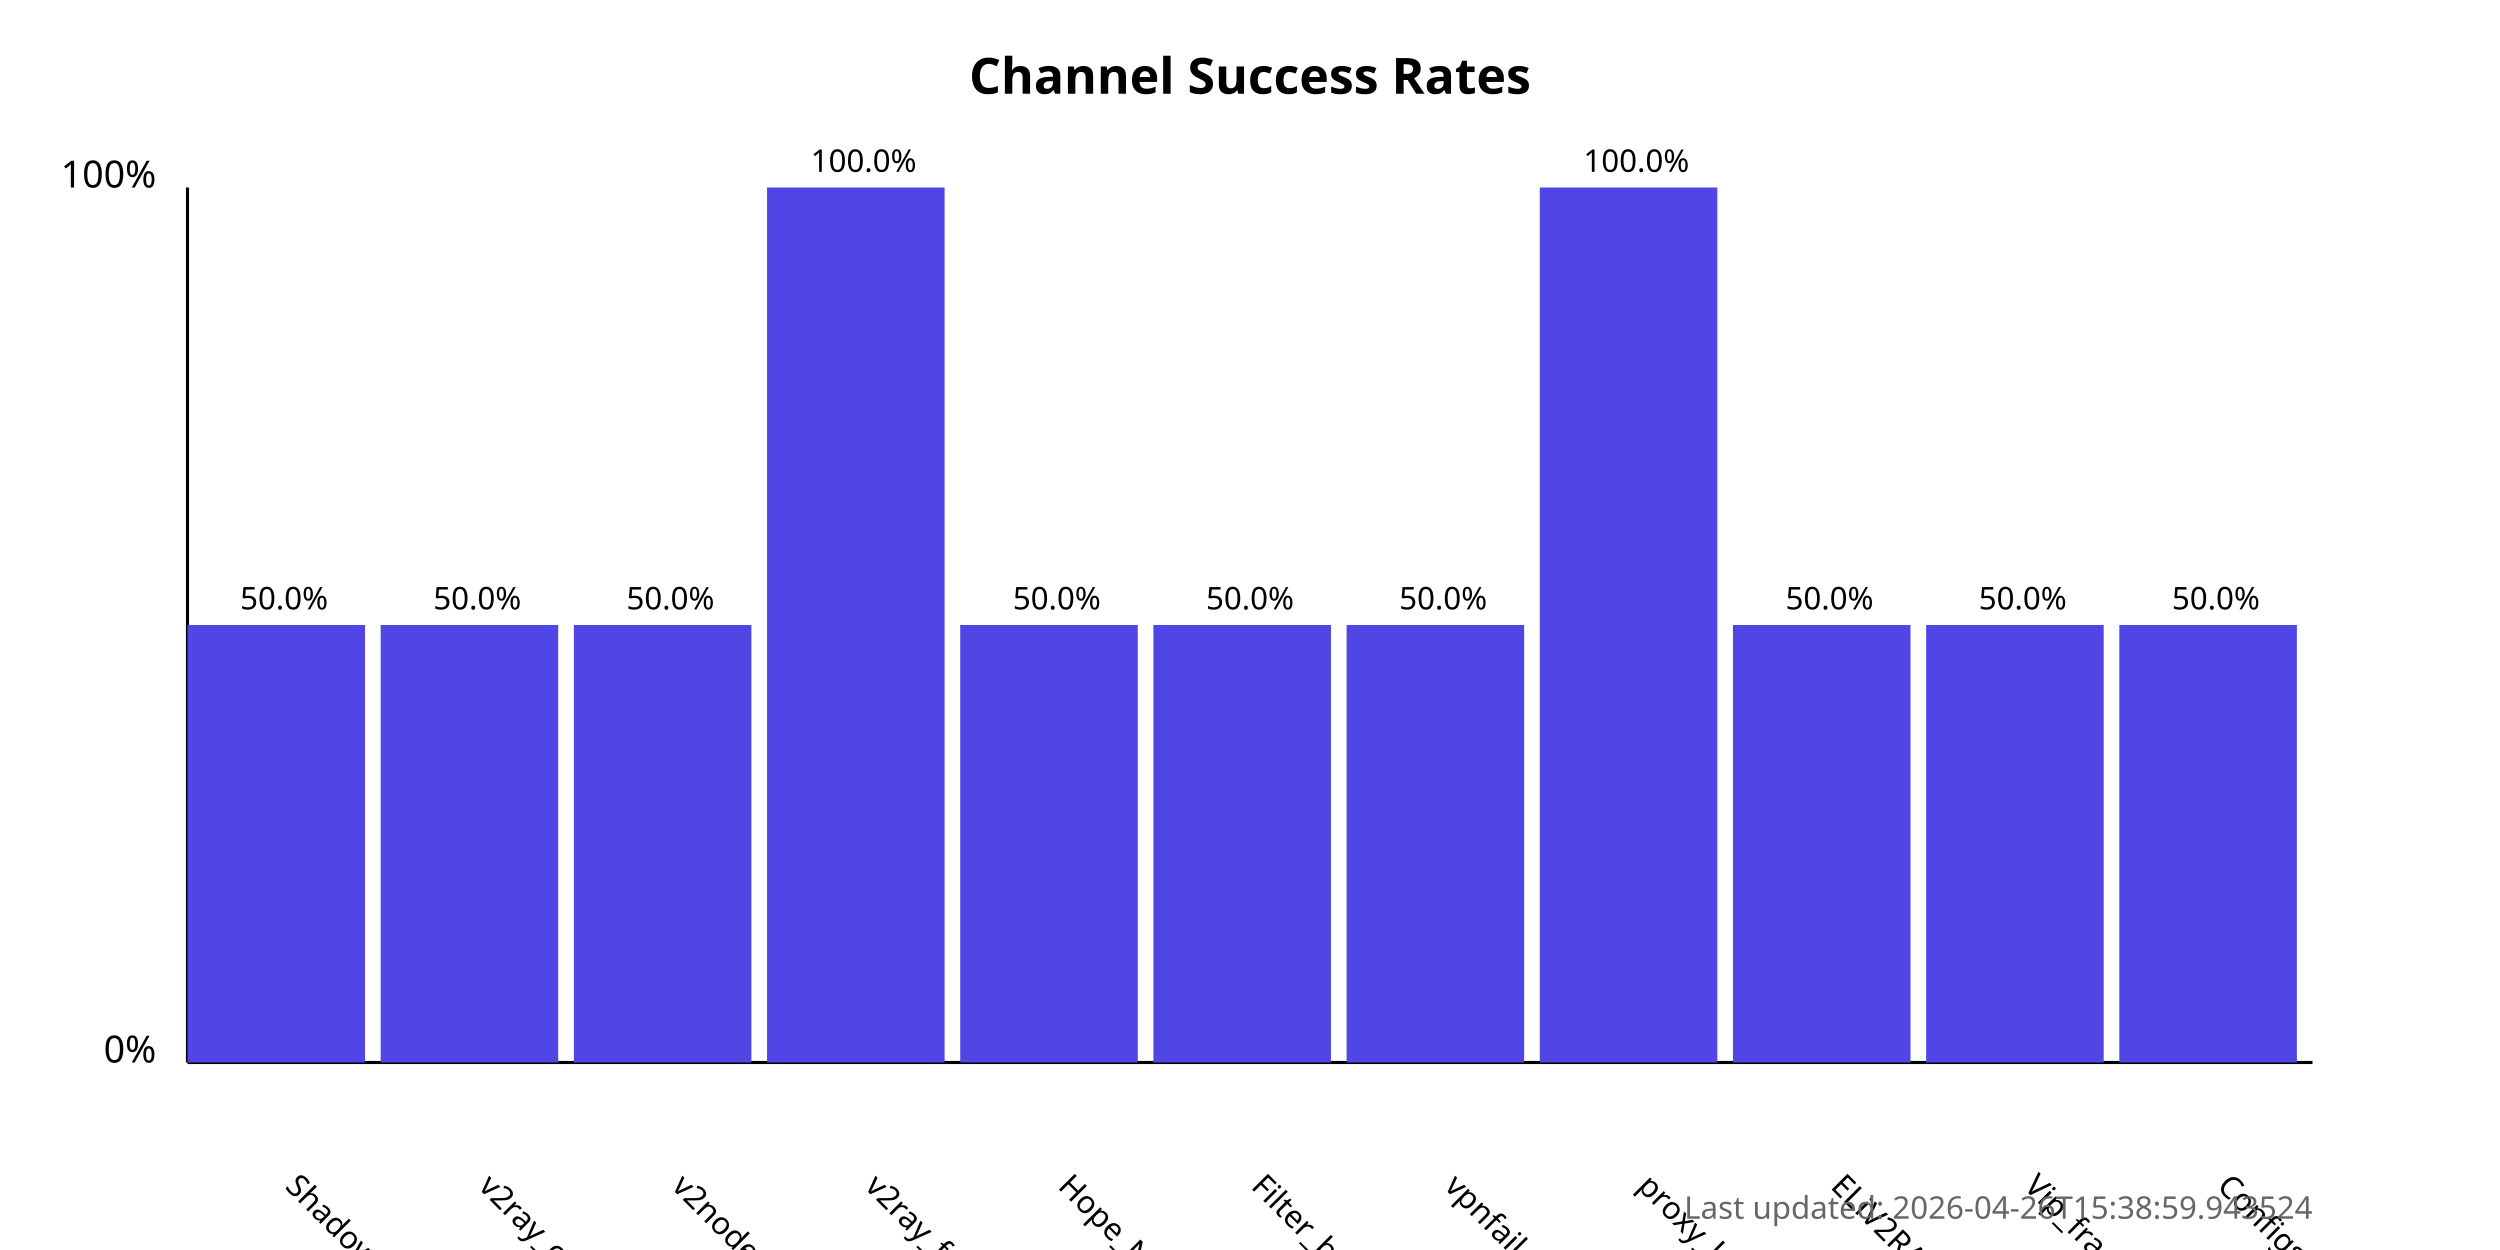
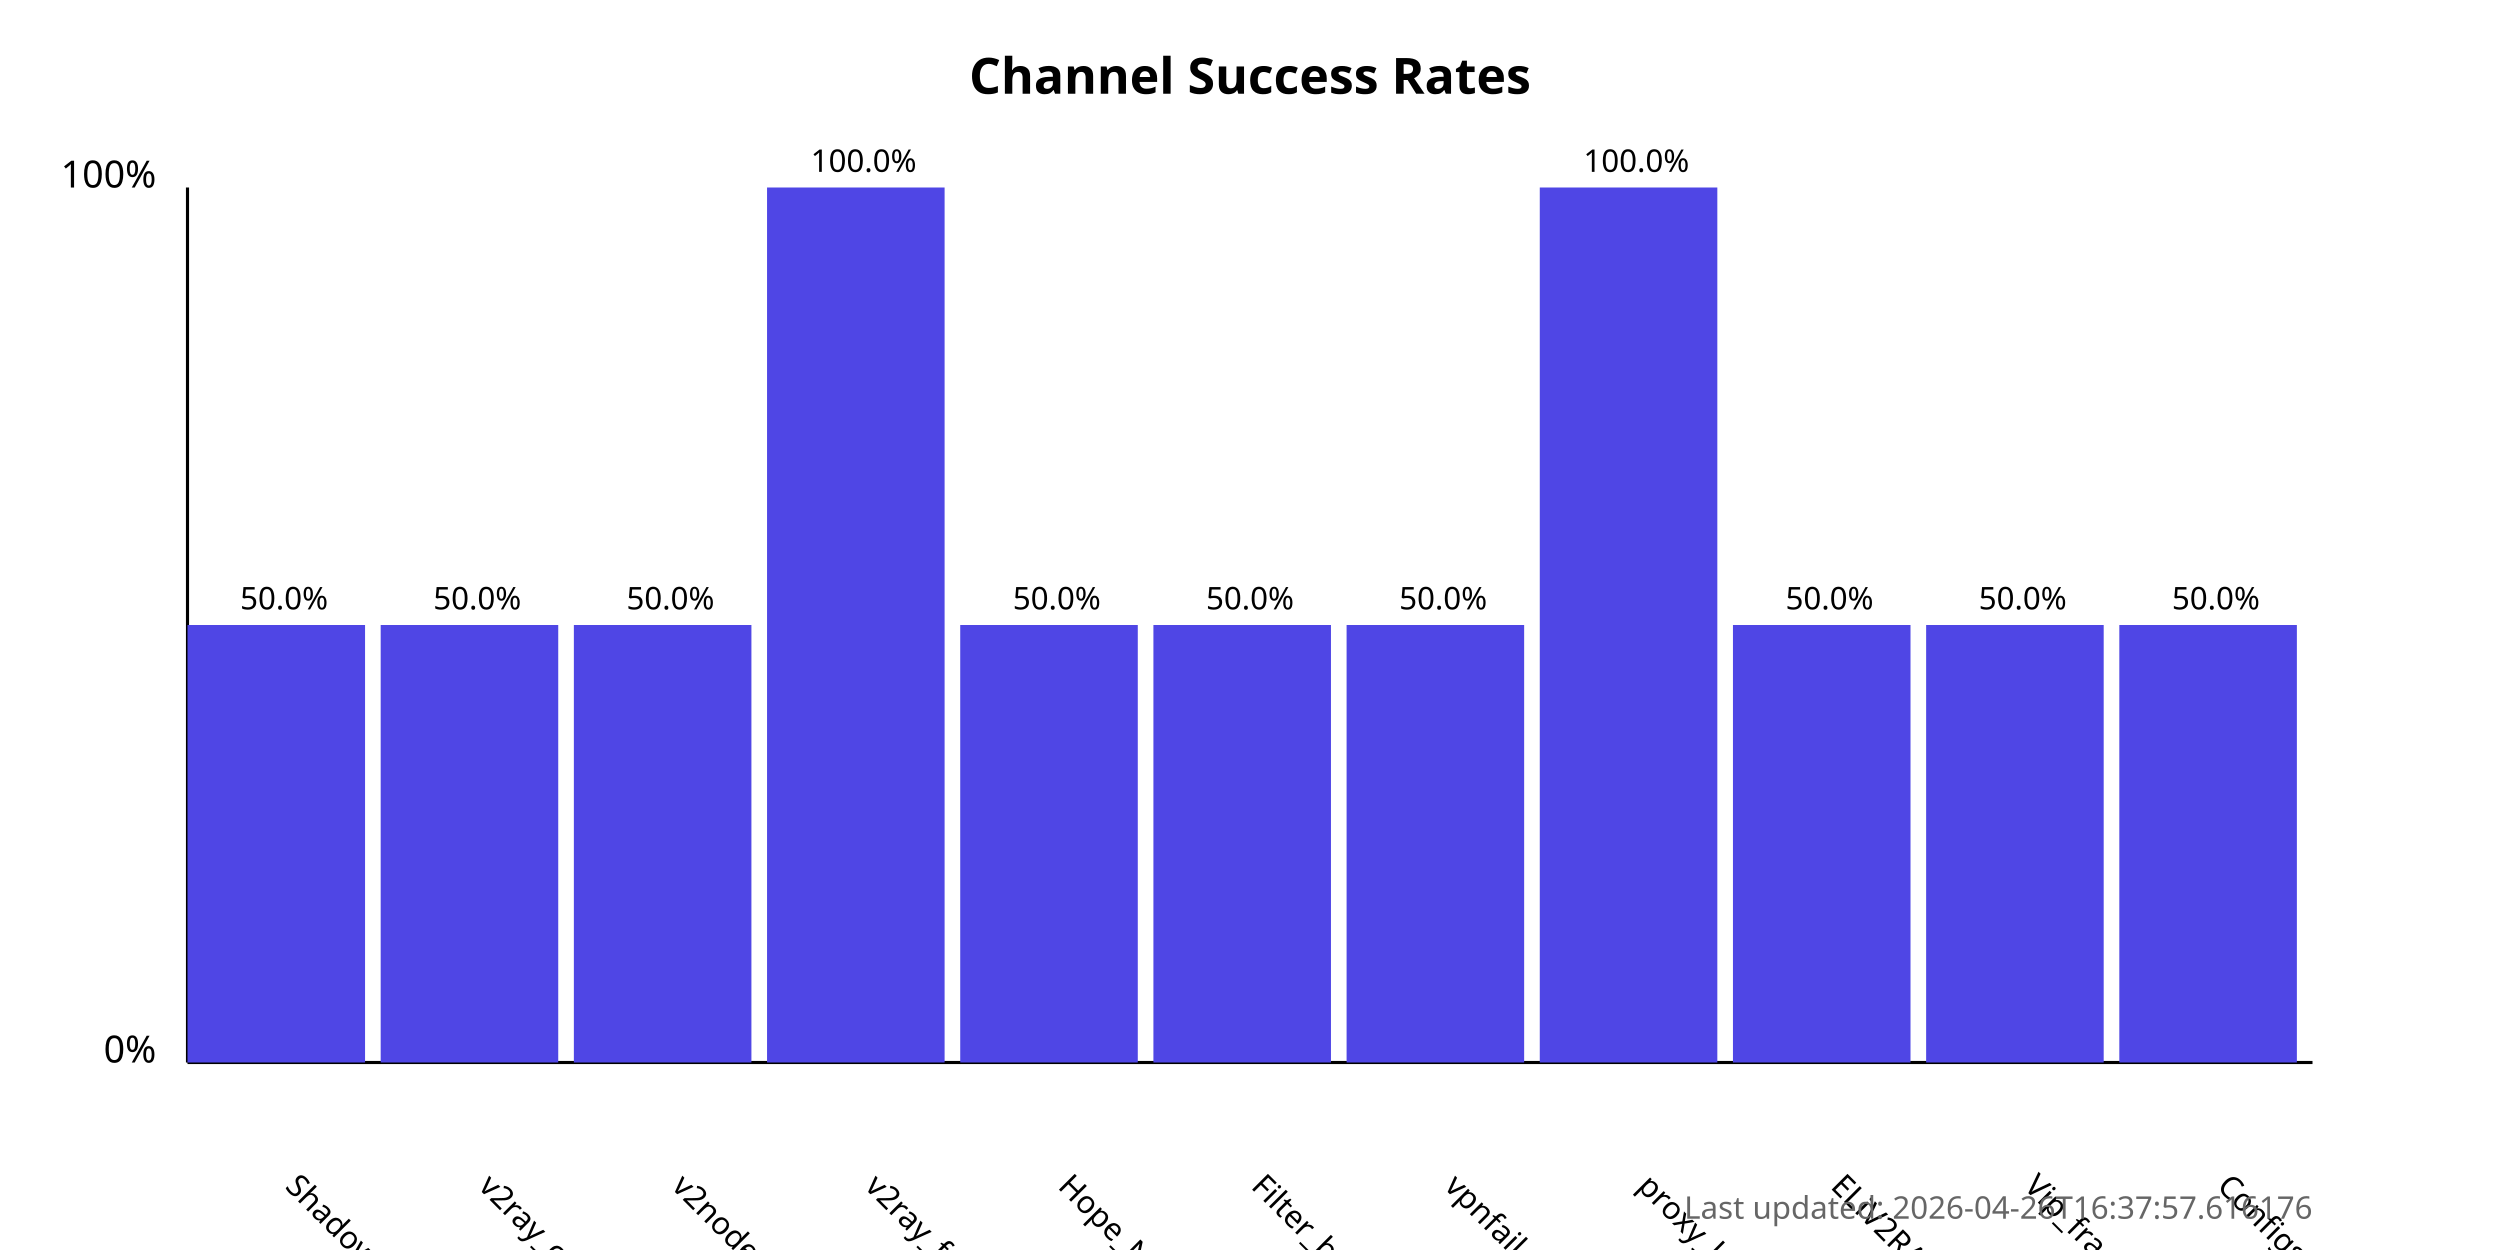
<svg xmlns="http://www.w3.org/2000/svg" width="800" height="400">
  <style>
            .chart-title { font: bold 16px sans-serif; }
            .axis-label { font: 12px sans-serif; }
            .tick-label { font: 10px sans-serif; }
            .bar { fill: #4f46e5; }
            .bar:hover { fill: #6366f1; }
            .timestamp { font: 10px sans-serif; fill: #666; }
        </style>
  <text x="400.0" y="30" text-anchor="middle" class="chart-title">
            Channel Success Rates
        </text>
  <line x1="60" y1="340" x2="60" y2="60" stroke="black" stroke-width="1" />
  <line x1="60" y1="340" x2="740" y2="340" stroke="black" stroke-width="1" />
  <text x="50" y="340" text-anchor="end" class="axis-label">0%</text>
  <text x="50" y="60" text-anchor="end" class="axis-label">100%</text>
  <g>
    <rect x="60" y="200.0" width="56.818" height="140.0" class="bar" />
    <text x="90.909" y="380" transform="rotate(45, 90.90909, 380)" text-anchor="start" class="tick-label">
                ShadowProxy66
            </text>
    <text x="90.909" y="195.0" text-anchor="middle" class="tick-label">
                50.0%
            </text>
  </g>
  <g>
    <rect x="121.818" y="200.0" width="56.818" height="140.0" class="bar" />
    <text x="152.727" y="380" transform="rotate(45, 152.7273, 380)" text-anchor="start" class="tick-label">
                v2ray_configs_pool
            </text>
    <text x="152.727" y="195.0" text-anchor="middle" class="tick-label">
                50.0%
            </text>
  </g>
  <g>
    <rect x="183.636" y="200.0" width="56.818" height="140.0" class="bar" />
    <text x="214.545" y="380" transform="rotate(45, 214.5455, 380)" text-anchor="start" class="tick-label">
                v2nodes
            </text>
    <text x="214.545" y="195.0" text-anchor="middle" class="tick-label">
                50.0%
            </text>
  </g>
  <g>
    <rect x="245.455" y="60.0" width="56.818" height="280.0" class="bar" />
    <text x="276.364" y="380" transform="rotate(45, 276.3636, 380)" text-anchor="start" class="tick-label">
                v2ray_free_conf
            </text>
    <text x="276.364" y="55.0" text-anchor="middle" class="tick-label">
                100.0%
            </text>
  </g>
  <g>
    <rect x="307.273" y="200.0" width="56.818" height="140.0" class="bar" />
    <text x="338.182" y="380" transform="rotate(45, 338.1818, 380)" text-anchor="start" class="tick-label">
                Hope_Net
            </text>
    <text x="338.182" y="195.0" text-anchor="middle" class="tick-label">
                50.0%
            </text>
  </g>
  <g>
    <rect x="369.091" y="200.0" width="56.818" height="140.0" class="bar" />
    <text x="400.0" y="380" transform="rotate(45, 400.0, 380)" text-anchor="start" class="tick-label">
                Filter_breaker
            </text>
    <text x="400.0" y="195.0" text-anchor="middle" class="tick-label">
                50.0%
            </text>
  </g>
  <g>
    <rect x="430.909" y="200.0" width="56.818" height="140.0" class="bar" />
    <text x="461.818" y="380" transform="rotate(45, 461.8182, 380)" text-anchor="start" class="tick-label">
                vpnfail_vless
            </text>
    <text x="461.818" y="195.0" text-anchor="middle" class="tick-label">
                50.0%
            </text>
  </g>
  <g>
    <rect x="492.727" y="60.0" width="56.818" height="280.0" class="bar" />
    <text x="523.636" y="380" transform="rotate(45, 523.6364, 380)" text-anchor="start" class="tick-label">
                proxy_kafee
            </text>
    <text x="523.636" y="55.0" text-anchor="middle" class="tick-label">
                100.0%
            </text>
  </g>
  <g>
    <rect x="554.545" y="200.0" width="56.818" height="140.0" class="bar" />
    <text x="585.455" y="380" transform="rotate(45, 585.4545, 380)" text-anchor="start" class="tick-label">
                ELiV2RAY
            </text>
    <text x="585.455" y="195.0" text-anchor="middle" class="tick-label">
                50.0%
            </text>
  </g>
  <g>
    <rect x="616.364" y="200.0" width="56.818" height="140.0" class="bar" />
    <text x="647.273" y="380" transform="rotate(45, 647.2727, 380)" text-anchor="start" class="tick-label">
                Vip_fragment_v2ray
            </text>
    <text x="647.273" y="195.0" text-anchor="middle" class="tick-label">
                50.0%
            </text>
  </g>
  <g>
    <rect x="678.182" y="200.0" width="56.818" height="140.0" class="bar" />
    <text x="709.091" y="380" transform="rotate(45, 709.0909, 380)" text-anchor="start" class="tick-label">
                ConfigsHubPlus
            </text>
    <text x="709.091" y="195.0" text-anchor="middle" class="tick-label">
                50.0%
            </text>
  </g>
  <text x="740" y="390" text-anchor="end" class="timestamp">
-             Last updated: 2026-04-26T15:38:59.943524
+             Last updated: 2026-04-26T16:37:57.616176
        </text>
</svg>
